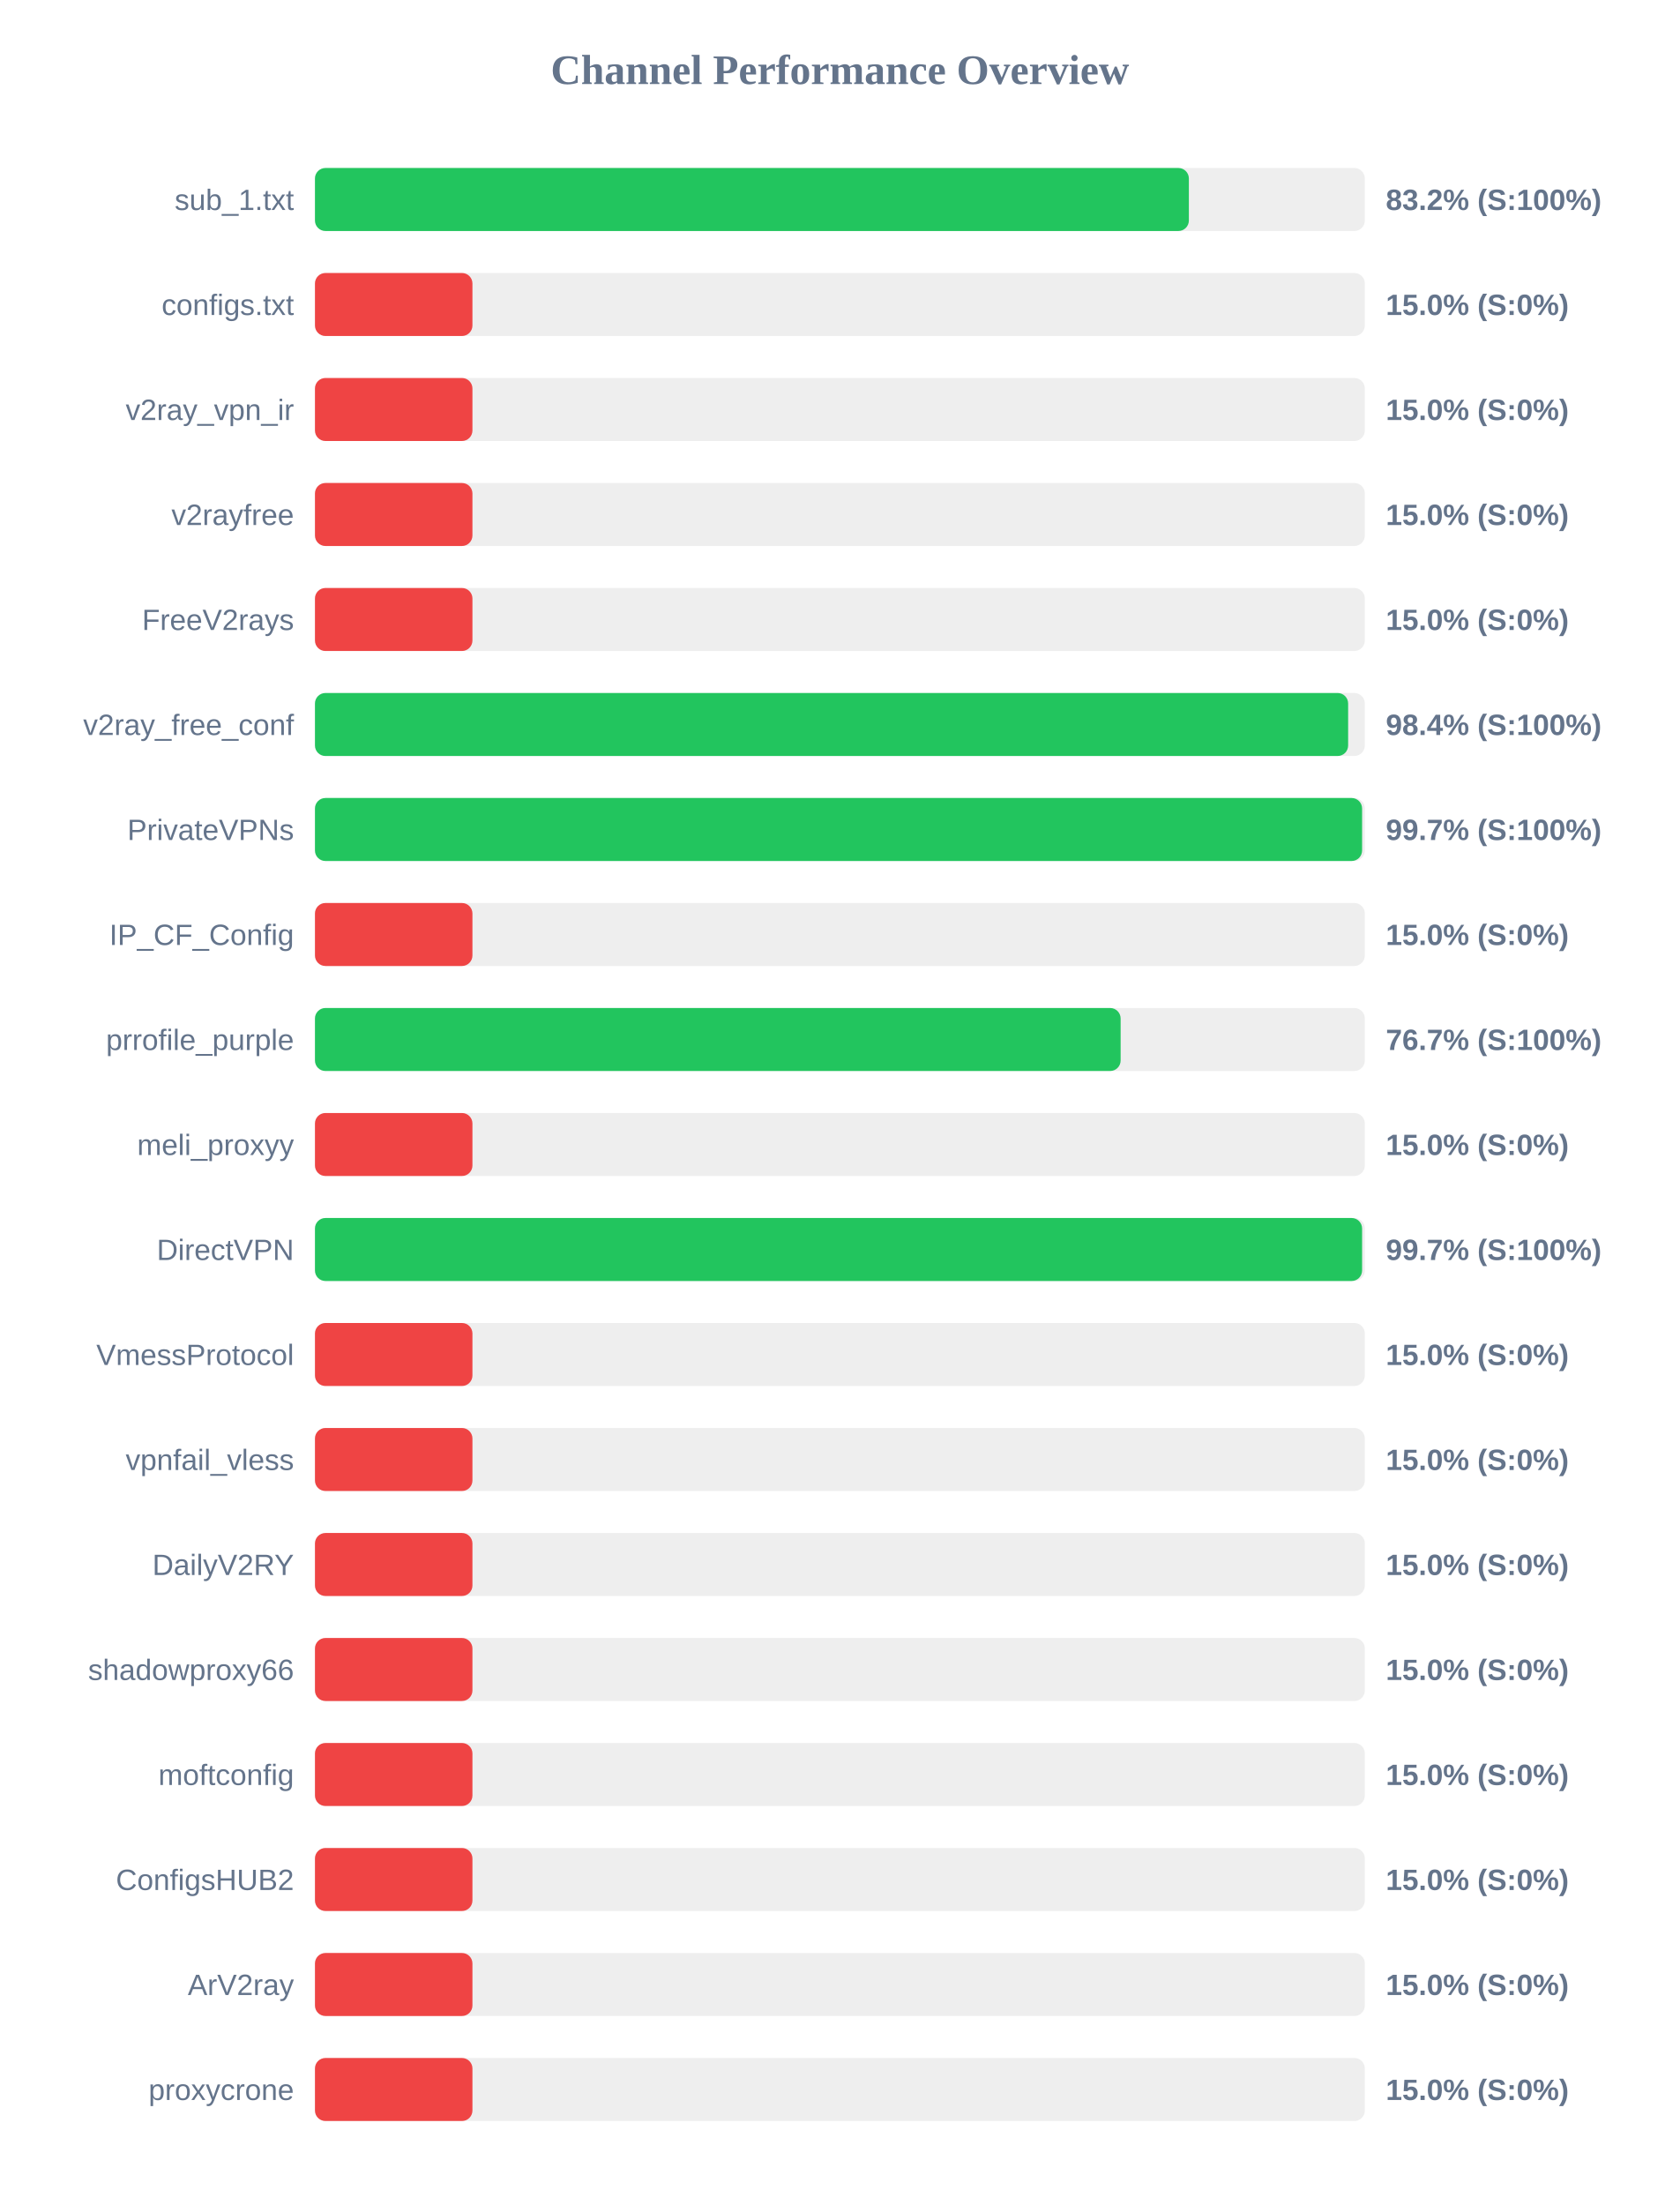
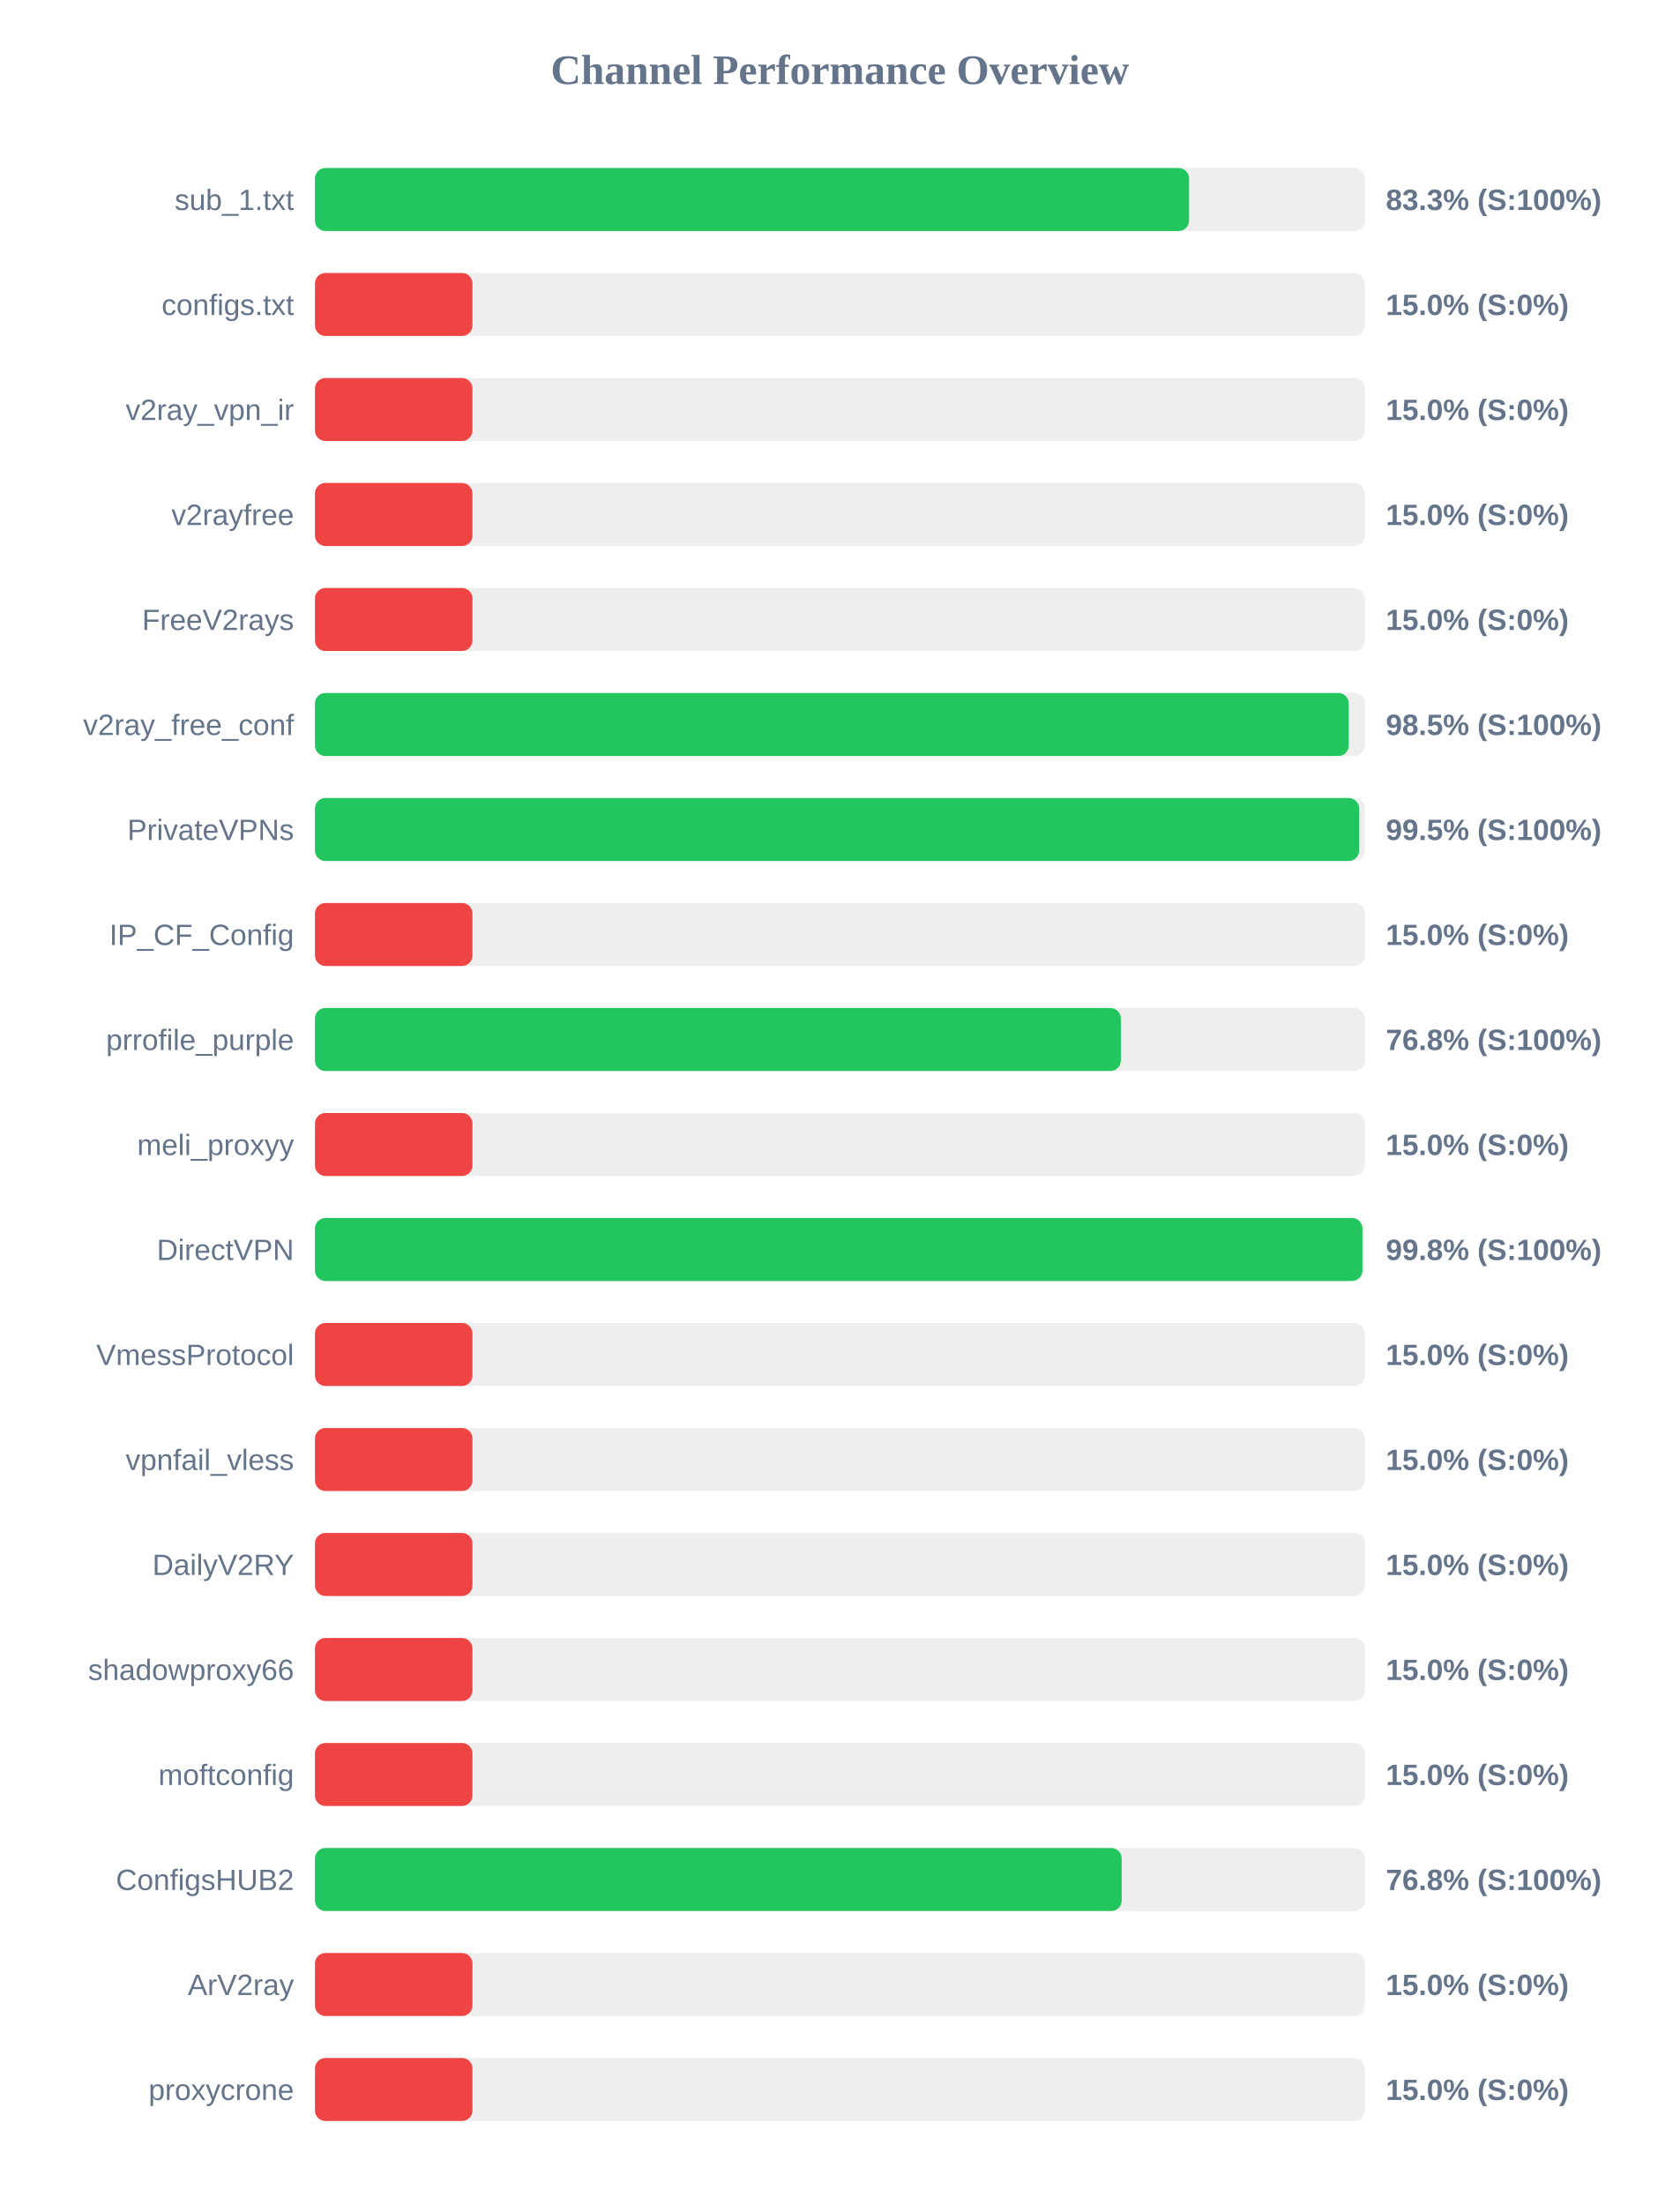
<svg xmlns="http://www.w3.org/2000/svg" width="800" height="1050" version="1.1">
  <style>
        .row { font: 14px Arial; fill: #64748b; }
        .score { font: bold 14px Arial; fill: #64748b; }
    </style>
  <text x="400" y="40" text-anchor="middle" font-size="20px" font-weight="bold" fill="#64748b">Channel Performance Overview</text>
  <rect x="150" y="80" width="500" height="30" fill="#eee" rx="5" />
-   <rect x="150" y="80" width="416.2" height="30" fill="#22c55e" rx="5" />
+   <rect x="150" y="80" width="416.3" height="30" fill="#22c55e" rx="5" />
  <text x="140" y="100" text-anchor="end" class="row">sub_1.txt</text>
-   <text x="660" y="100" text-anchor="start" class="score">83.2% (S:100%)</text>
+   <text x="660" y="100" text-anchor="start" class="score">83.3% (S:100%)</text>
  <rect x="150" y="130" width="500" height="30" fill="#eee" rx="5" />
  <rect x="150" y="130" width="75.0" height="30" fill="#ef4444" rx="5" />
  <text x="140" y="150" text-anchor="end" class="row">configs.txt</text>
  <text x="660" y="150" text-anchor="start" class="score">15.0% (S:0%)</text>
  <rect x="150" y="180" width="500" height="30" fill="#eee" rx="5" />
  <rect x="150" y="180" width="75.0" height="30" fill="#ef4444" rx="5" />
  <text x="140" y="200" text-anchor="end" class="row">v2ray_vpn_ir</text>
  <text x="660" y="200" text-anchor="start" class="score">15.0% (S:0%)</text>
  <rect x="150" y="230" width="500" height="30" fill="#eee" rx="5" />
  <rect x="150" y="230" width="75.0" height="30" fill="#ef4444" rx="5" />
  <text x="140" y="250" text-anchor="end" class="row">v2rayfree</text>
  <text x="660" y="250" text-anchor="start" class="score">15.0% (S:0%)</text>
  <rect x="150" y="280" width="500" height="30" fill="#eee" rx="5" />
  <rect x="150" y="280" width="75.0" height="30" fill="#ef4444" rx="5" />
  <text x="140" y="300" text-anchor="end" class="row">FreeV2rays</text>
  <text x="660" y="300" text-anchor="start" class="score">15.0% (S:0%)</text>
  <rect x="150" y="330" width="500" height="30" fill="#eee" rx="5" />
-   <rect x="150" y="330" width="492.05" height="30" fill="#22c55e" rx="5" />
+   <rect x="150" y="330" width="492.35" height="30" fill="#22c55e" rx="5" />
  <text x="140" y="350" text-anchor="end" class="row">v2ray_free_conf</text>
-   <text x="660" y="350" text-anchor="start" class="score">98.4% (S:100%)</text>
+   <text x="660" y="350" text-anchor="start" class="score">98.5% (S:100%)</text>
  <rect x="150" y="380" width="500" height="30" fill="#eee" rx="5" />
-   <rect x="150" y="380" width="498.7" height="30" fill="#22c55e" rx="5" />
+   <rect x="150" y="380" width="497.3" height="30" fill="#22c55e" rx="5" />
  <text x="140" y="400" text-anchor="end" class="row">PrivateVPNs</text>
-   <text x="660" y="400" text-anchor="start" class="score">99.7% (S:100%)</text>
+   <text x="660" y="400" text-anchor="start" class="score">99.5% (S:100%)</text>
  <rect x="150" y="430" width="500" height="30" fill="#eee" rx="5" />
  <rect x="150" y="430" width="75.0" height="30" fill="#ef4444" rx="5" />
  <text x="140" y="450" text-anchor="end" class="row">IP_CF_Config</text>
  <text x="660" y="450" text-anchor="start" class="score">15.0% (S:0%)</text>
  <rect x="150" y="480" width="500" height="30" fill="#eee" rx="5" />
-   <rect x="150" y="480" width="383.7" height="30" fill="#22c55e" rx="5" />
+   <rect x="150" y="480" width="383.8" height="30" fill="#22c55e" rx="5" />
  <text x="140" y="500" text-anchor="end" class="row">prrofile_purple</text>
-   <text x="660" y="500" text-anchor="start" class="score">76.7% (S:100%)</text>
+   <text x="660" y="500" text-anchor="start" class="score">76.8% (S:100%)</text>
  <rect x="150" y="530" width="500" height="30" fill="#eee" rx="5" />
  <rect x="150" y="530" width="75.0" height="30" fill="#ef4444" rx="5" />
  <text x="140" y="550" text-anchor="end" class="row">meli_proxyy</text>
  <text x="660" y="550" text-anchor="start" class="score">15.0% (S:0%)</text>
  <rect x="150" y="580" width="500" height="30" fill="#eee" rx="5" />
-   <rect x="150" y="580" width="498.7" height="30" fill="#22c55e" rx="5" />
+   <rect x="150" y="580" width="498.85" height="30" fill="#22c55e" rx="5" />
  <text x="140" y="600" text-anchor="end" class="row">DirectVPN</text>
-   <text x="660" y="600" text-anchor="start" class="score">99.7% (S:100%)</text>
+   <text x="660" y="600" text-anchor="start" class="score">99.8% (S:100%)</text>
  <rect x="150" y="630" width="500" height="30" fill="#eee" rx="5" />
  <rect x="150" y="630" width="75.0" height="30" fill="#ef4444" rx="5" />
  <text x="140" y="650" text-anchor="end" class="row">VmessProtocol</text>
  <text x="660" y="650" text-anchor="start" class="score">15.0% (S:0%)</text>
  <rect x="150" y="680" width="500" height="30" fill="#eee" rx="5" />
  <rect x="150" y="680" width="75.0" height="30" fill="#ef4444" rx="5" />
  <text x="140" y="700" text-anchor="end" class="row">vpnfail_vless</text>
  <text x="660" y="700" text-anchor="start" class="score">15.0% (S:0%)</text>
  <rect x="150" y="730" width="500" height="30" fill="#eee" rx="5" />
  <rect x="150" y="730" width="75.0" height="30" fill="#ef4444" rx="5" />
  <text x="140" y="750" text-anchor="end" class="row">DailyV2RY</text>
  <text x="660" y="750" text-anchor="start" class="score">15.0% (S:0%)</text>
  <rect x="150" y="780" width="500" height="30" fill="#eee" rx="5" />
  <rect x="150" y="780" width="75.0" height="30" fill="#ef4444" rx="5" />
  <text x="140" y="800" text-anchor="end" class="row">shadowproxy66</text>
  <text x="660" y="800" text-anchor="start" class="score">15.0% (S:0%)</text>
  <rect x="150" y="830" width="500" height="30" fill="#eee" rx="5" />
  <rect x="150" y="830" width="75.0" height="30" fill="#ef4444" rx="5" />
  <text x="140" y="850" text-anchor="end" class="row">moftconfig</text>
  <text x="660" y="850" text-anchor="start" class="score">15.0% (S:0%)</text>
  <rect x="150" y="880" width="500" height="30" fill="#eee" rx="5" />
-   <rect x="150" y="880" width="75.0" height="30" fill="#ef4444" rx="5" />
+   <rect x="150" y="880" width="384.2" height="30" fill="#22c55e" rx="5" />
  <text x="140" y="900" text-anchor="end" class="row">ConfigsHUB2</text>
-   <text x="660" y="900" text-anchor="start" class="score">15.0% (S:0%)</text>
+   <text x="660" y="900" text-anchor="start" class="score">76.8% (S:100%)</text>
  <rect x="150" y="930" width="500" height="30" fill="#eee" rx="5" />
  <rect x="150" y="930" width="75.0" height="30" fill="#ef4444" rx="5" />
  <text x="140" y="950" text-anchor="end" class="row">ArV2ray</text>
  <text x="660" y="950" text-anchor="start" class="score">15.0% (S:0%)</text>
  <rect x="150" y="980" width="500" height="30" fill="#eee" rx="5" />
  <rect x="150" y="980" width="75.0" height="30" fill="#ef4444" rx="5" />
  <text x="140" y="1000" text-anchor="end" class="row">proxycrone</text>
  <text x="660" y="1000" text-anchor="start" class="score">15.0% (S:0%)</text>
</svg>
